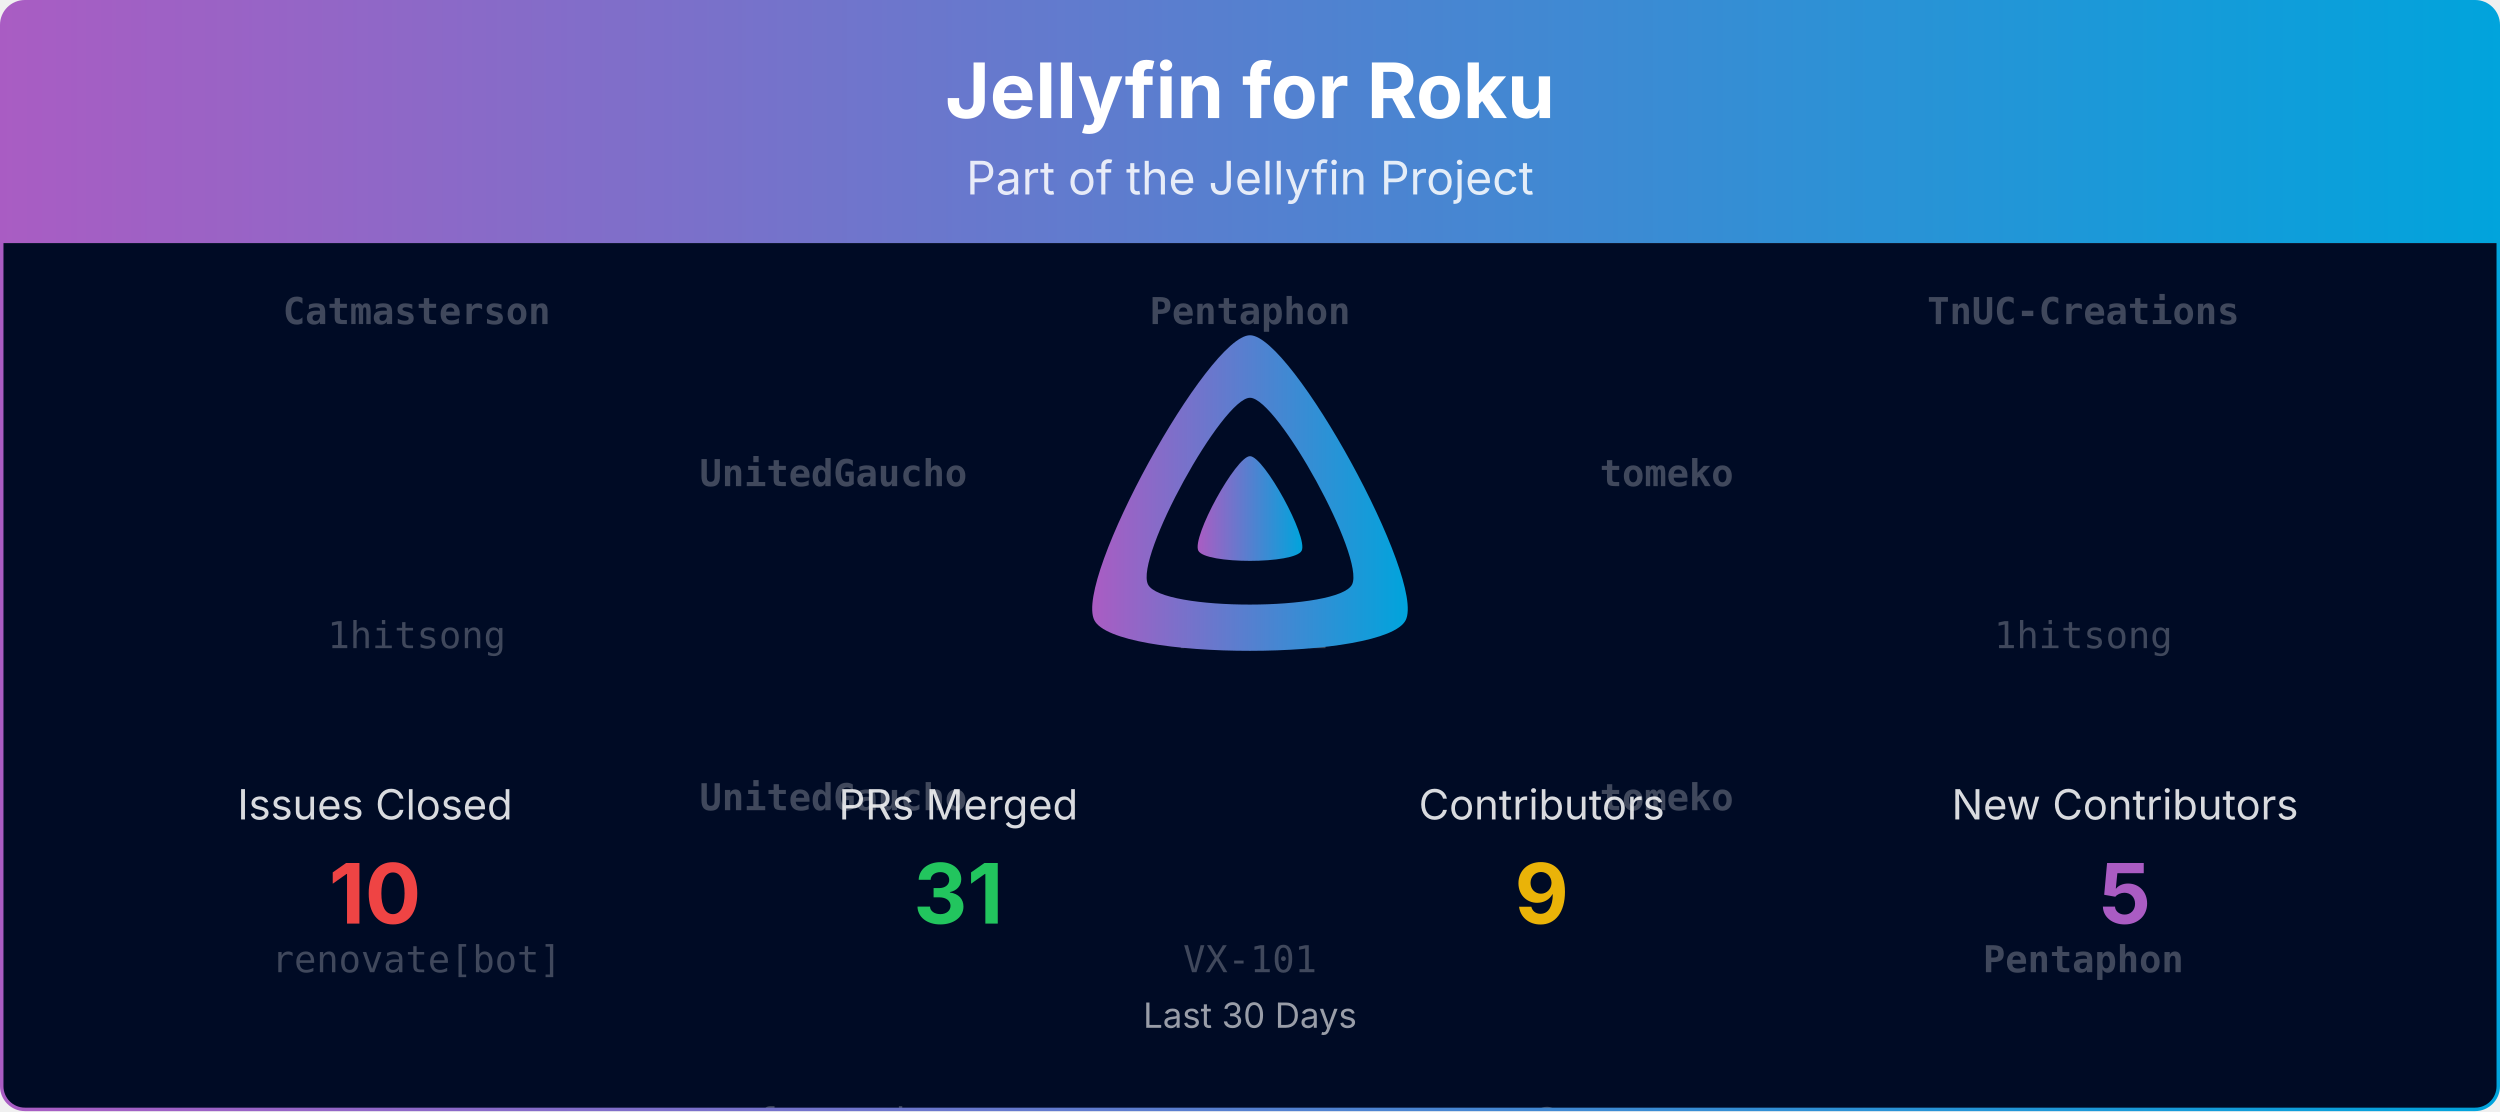
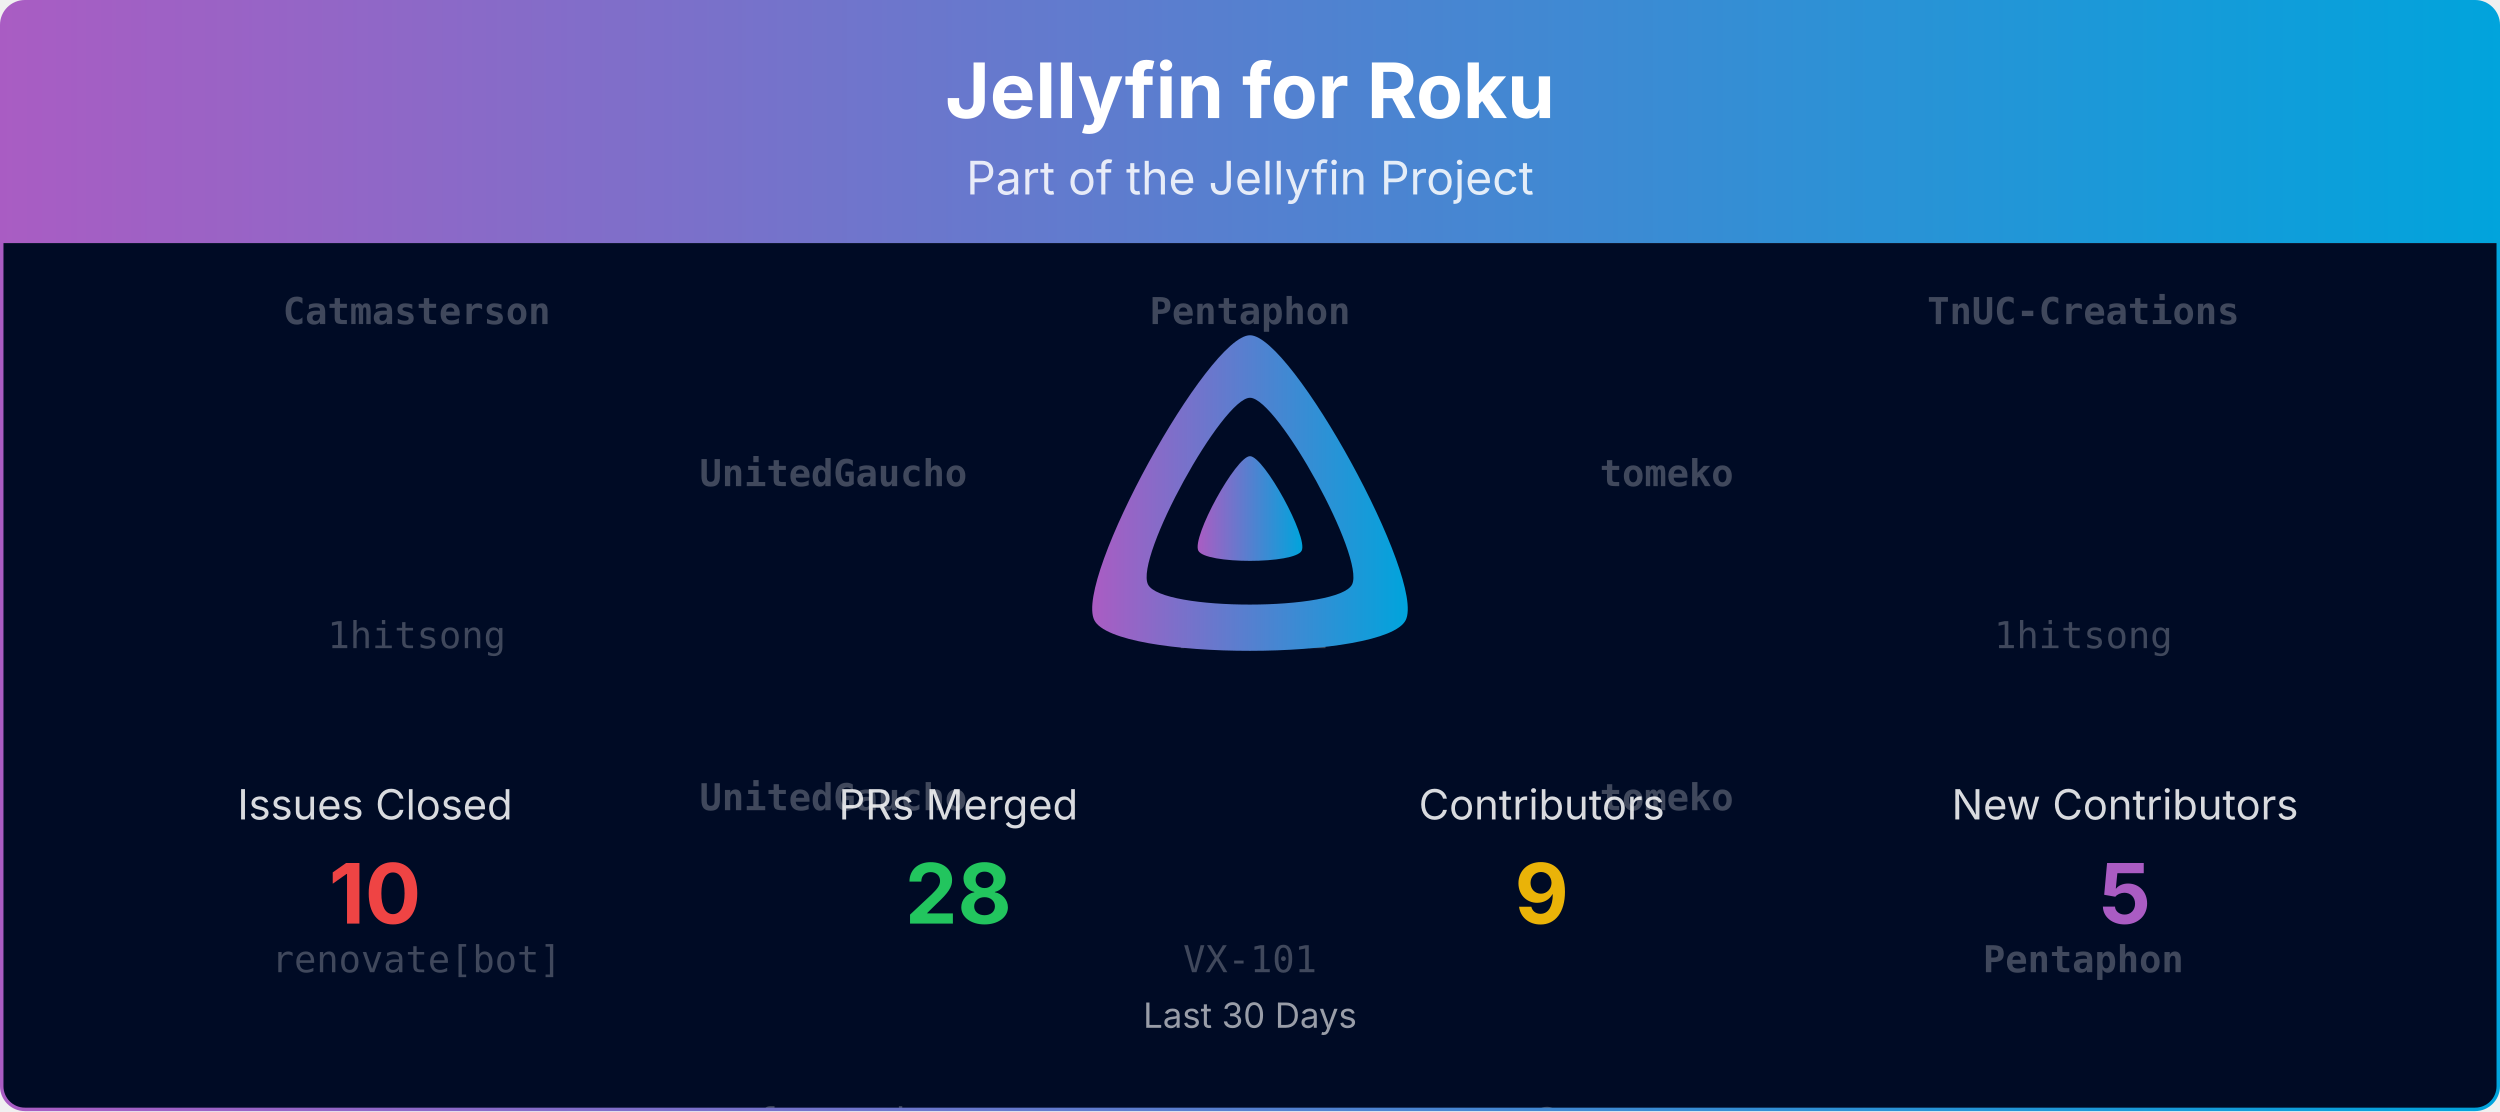
<svg xmlns="http://www.w3.org/2000/svg" viewBox="0 0 1080 480" width="100%" role="img" aria-label="Jellyfin for Roku">
  <defs>
    <linearGradient id="banner-jellyfin-roku-grad" x1="0" y1="0" x2="1" y2="0">
      <stop offset="0%" stop-color="#AA5CC3" />
      <stop offset="100%" stop-color="#00A4DC" />
    </linearGradient>
    <clipPath id="banner-jellyfin-roku-grad-clip">
      <rect x="0.75" y="0.75" width="1078.5" height="478.5" rx="10" ry="10" />
    </clipPath>
  </defs>
  <defs>
    <clipPath id="banner-jellyfin-roku-grad-rain-clip">
      <rect x="0.75" y="105" width="1078.5" height="374.25" />
    </clipPath>
  </defs>
  <g clip-path="url(#banner-jellyfin-roku-grad-clip)">
    <path d="M0.75,10.75 A10.0,10.0 0 0 1 10.75,0.75 L1069.25,0.75 A10.0,10.0 0 0 1 1079.25,10.75 L1079.25,105.00 L0.75,105.00 Z" fill="url(#banner-jellyfin-roku-grad)" />
    <text x="540.0" y="51" text-anchor="middle" font-size="33" font-weight="700" font-family="Plus Jakarta Sans, system-ui, -apple-system, Segoe UI, sans-serif" fill="#ffffff">Jellyfin for Roku</text>
    <text x="540.0" y="84" text-anchor="middle" font-size="20" font-family="Plus Jakarta Sans, system-ui, -apple-system, Segoe UI, sans-serif" fill="#ffffff" opacity="0.85">Part of the Jellyfin Project</text>
    <rect x="0.75" y="105" width="1078.5" height="374.25" fill="#000b25" />
    <g opacity="0.25" clip-path="url(#banner-jellyfin-roku-grad-rain-clip)" font-family="ui-monospace, SFMono-Regular, Menlo, Consolas, monospace" font-size="16" fill="#ffffff" text-anchor="middle">
      <g transform="translate(180.00,105)">
        <g>
          <animateTransform attributeName="transform" type="translate" values="0,-420;0,0" dur="10.00s" begin="-0.00s" repeatCount="indefinite" />
          <text y="35.0" font-weight="700">Catmasterson</text>
          <text y="175.0">1hitsong</text>
          <text y="315.0">renovate[bot]</text>
          <text y="455.0" font-weight="700">Catmasterson</text>
          <text y="595.0">1hitsong</text>
          <text y="735.0">renovate[bot]</text>
        </g>
      </g>
      <g transform="translate(540.00,105)">
        <g>
          <animateTransform attributeName="transform" type="translate" values="0,-420;0,0" dur="10.00s" begin="-1.91s" repeatCount="indefinite" />
          <text y="35.0" font-weight="700">Pentaphon</text>
          <text y="175.0">ferezvi</text>
          <text y="315.0">VX-101</text>
          <text y="455.0" font-weight="700">Pentaphon</text>
          <text y="595.0">ferezvi</text>
          <text y="735.0">VX-101</text>
        </g>
      </g>
      <g transform="translate(900.00,105)">
        <g>
          <animateTransform attributeName="transform" type="translate" values="0,-420;0,0" dur="10.00s" begin="-3.82s" repeatCount="indefinite" />
          <text y="35.0" font-weight="700">TnUC-Creations</text>
          <text y="175.0">1hitsong</text>
          <text y="315.0" font-weight="700">Pentaphon</text>
          <text y="455.0" font-weight="700">TnUC-Creations</text>
          <text y="595.0">1hitsong</text>
          <text y="735.0" font-weight="700">Pentaphon</text>
        </g>
      </g>
      <g transform="translate(360.00,105)">
        <g>
          <animateTransform attributeName="transform" type="translate" values="0,-420;0,0" dur="10.00s" begin="-5.73s" repeatCount="indefinite" />
          <text y="105.0" font-weight="700">UnitedGaucho</text>
          <text y="245.0" font-weight="700">UnitedGaucho</text>
          <text y="385.0">ferezvi</text>
          <text y="525.0" font-weight="700">UnitedGaucho</text>
          <text y="665.0" font-weight="700">UnitedGaucho</text>
          <text y="805.0">ferezvi</text>
        </g>
      </g>
      <g transform="translate(720.00,105)">
        <g>
          <animateTransform attributeName="transform" type="translate" values="0,-420;0,0" dur="10.00s" begin="-7.64s" repeatCount="indefinite" />
          <text y="105.0" font-weight="700">tomeko</text>
          <text y="245.0" font-weight="700">tomeko</text>
          <text y="385.0" font-weight="700">Catmasterson</text>
          <text y="525.0" font-weight="700">tomeko</text>
          <text y="665.0" font-weight="700">tomeko</text>
          <text y="805.0" font-weight="700">Catmasterson</text>
        </g>
      </g>
    </g>
    <g transform="translate(465.00,138.00) scale(0.29297)">
      <path fill="url(#banner-jellyfin-roku-grad)" fill-rule="evenodd" d="M256,23.3c-61.6,0-259.8,359.4-229.6,420.1s429.3,60,459.2,0S317.6,23.3,256,23.3zM406.5,390.8c-19.6,39.3-281.1,39.8-300.9,0s110.1-275.3,150.4-275.3S426.1,351.4,406.5,390.8z" />
      <path fill="url(#banner-jellyfin-roku-grad)" d="M256,201.6c-20.4,0-86.2,119.3-76.2,139.4s142.5,19.9,152.4,0S276.5,201.6,256,201.6z" />
    </g>
    <text x="162.0" y="354.0" text-anchor="middle" font-size="18" font-family="Plus Jakarta Sans, system-ui, -apple-system, Segoe UI, sans-serif" fill="#ffffff" opacity="0.85">Issues Closed</text>
    <text x="162.0" y="399.0" text-anchor="middle" font-size="36" font-weight="700" font-family="Plus Jakarta Sans, system-ui, -apple-system, Segoe UI, sans-serif" fill="#ef4444">10</text>
    <text x="414.0" y="354.0" text-anchor="middle" font-size="18" font-family="Plus Jakarta Sans, system-ui, -apple-system, Segoe UI, sans-serif" fill="#ffffff" opacity="0.85">PRs Merged</text>
-     <text x="414.0" y="399.0" text-anchor="middle" font-size="36" font-weight="700" font-family="Plus Jakarta Sans, system-ui, -apple-system, Segoe UI, sans-serif" fill="#22c55e">31</text>
+     <text x="414.0" y="399.0" text-anchor="middle" font-size="36" font-weight="700" font-family="Plus Jakarta Sans, system-ui, -apple-system, Segoe UI, sans-serif" fill="#22c55e">28</text>
    <text x="666.0" y="354.0" text-anchor="middle" font-size="18" font-family="Plus Jakarta Sans, system-ui, -apple-system, Segoe UI, sans-serif" fill="#ffffff" opacity="0.85">Contributors</text>
    <text x="666.0" y="399.0" text-anchor="middle" font-size="36" font-weight="700" font-family="Plus Jakarta Sans, system-ui, -apple-system, Segoe UI, sans-serif" fill="#eab308">9</text>
    <text x="918.0" y="354.0" text-anchor="middle" font-size="18" font-family="Plus Jakarta Sans, system-ui, -apple-system, Segoe UI, sans-serif" fill="#ffffff" opacity="0.85">New Contributors</text>
    <text x="918.0" y="399.0" text-anchor="middle" font-size="36" font-weight="700" font-family="Plus Jakarta Sans, system-ui, -apple-system, Segoe UI, sans-serif" fill="#AA5CC3">5</text>
    <text x="540.0" y="444.0" text-anchor="middle" font-size="15" font-family="Plus Jakarta Sans, system-ui, -apple-system, Segoe UI, sans-serif" fill="#ffffff" opacity="0.6">Last 30 Days</text>
  </g>
  <rect x="0.75" y="0.75" width="1078.5" height="478.5" rx="10" ry="10" fill="none" stroke="url(#banner-jellyfin-roku-grad)" stroke-width="1.5" />
</svg>
